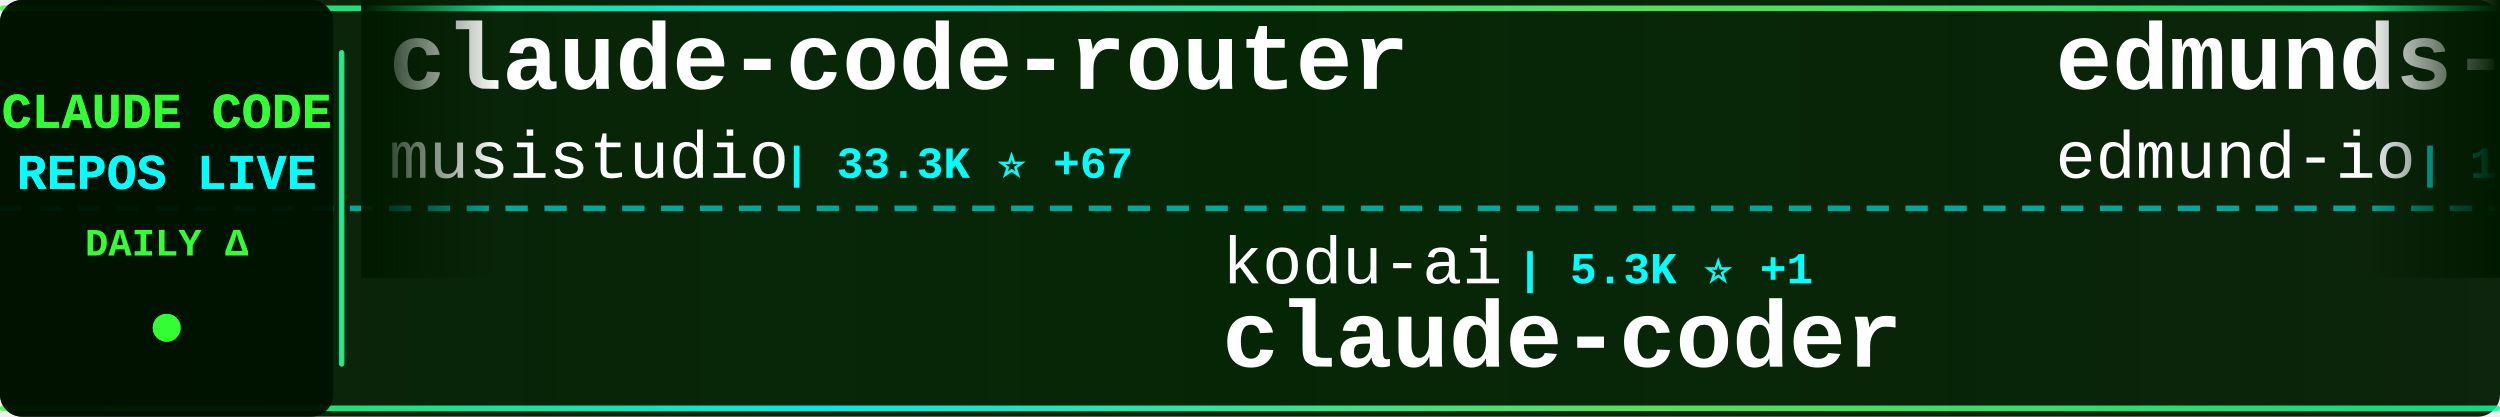
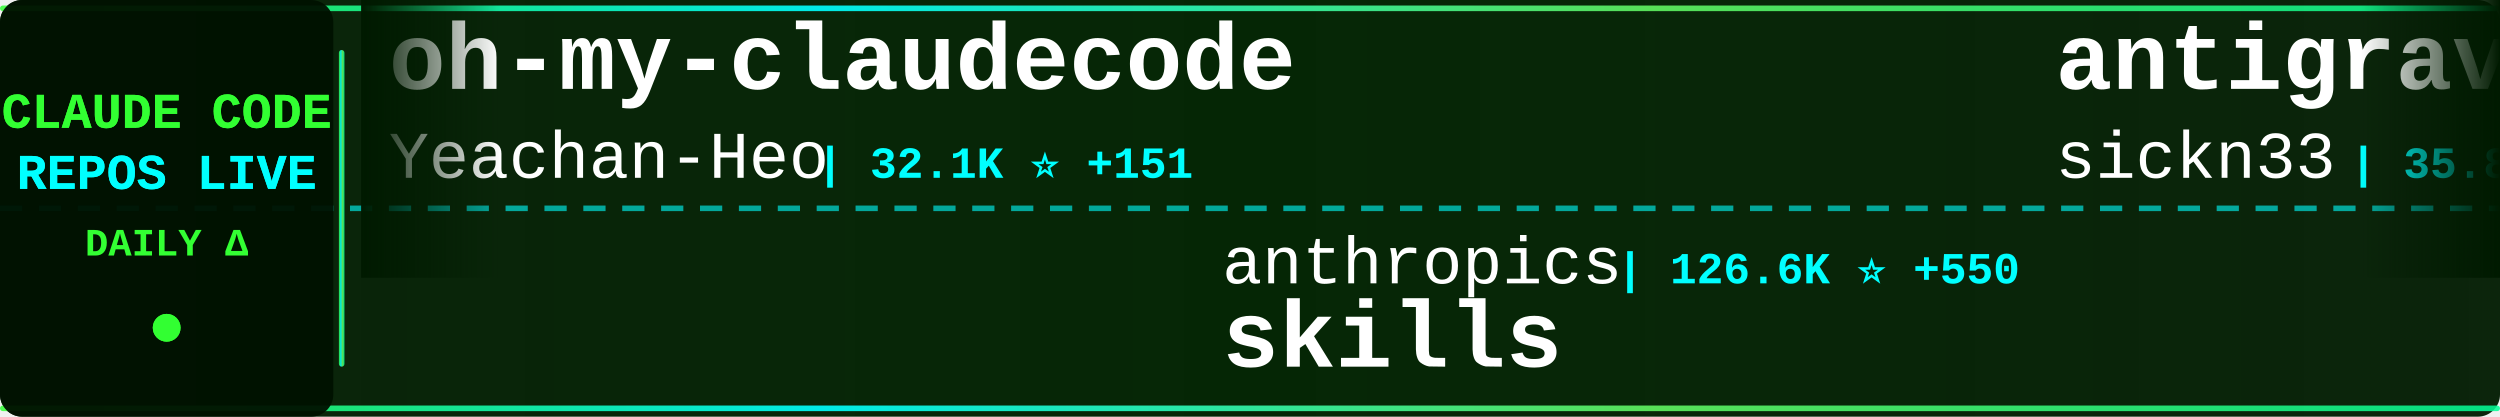
<svg xmlns="http://www.w3.org/2000/svg" width="900" height="150">
  <defs>
    <linearGradient id="tickerBg" x1="0%" y1="0%" x2="100%" y2="0%">
      <stop offset="0%" style="stop-color:#001a00;stop-opacity:0.95" />
      <stop offset="50%" style="stop-color:#002200;stop-opacity:0.98" />
      <stop offset="100%" style="stop-color:#001a00;stop-opacity:0.95" />
    </linearGradient>
    <linearGradient id="borderGrad" x1="0%" y1="0%" x2="100%" y2="0%">
      <stop offset="0%" style="stop-color:#33ff33;stop-opacity:0.85">
        <animate attributeName="stop-opacity" values="0.85;1;0.85" dur="2s" repeatCount="indefinite" />
      </stop>
      <stop offset="33%" style="stop-color:#00ffff;stop-opacity:0.9">
        <animate attributeName="stop-opacity" values="0.9;1;0.9" dur="2.2s" repeatCount="indefinite" />
      </stop>
      <stop offset="66%" style="stop-color:#66ff66;stop-opacity:0.85">
        <animate attributeName="stop-opacity" values="0.85;1;0.85" dur="1.8s" repeatCount="indefinite" />
      </stop>
      <stop offset="100%" style="stop-color:#00ff99;stop-opacity:0.85">
        <animate attributeName="stop-opacity" values="0.85;1;0.85" dur="2s" repeatCount="indefinite" />
      </stop>
    </linearGradient>
    <filter id="textGlow">
      <feGaussianBlur stdDeviation="0.1" result="coloredBlur" />
      <feMerge>
        <feMergeNode in="coloredBlur" />
        <feMergeNode in="SourceGraphic" />
      </feMerge>
    </filter>
    <filter id="metricGlow">
      <feGaussianBlur stdDeviation="0.2" result="coloredBlur" />
      <feMerge>
        <feMergeNode in="coloredBlur" />
        <feMergeNode in="SourceGraphic" />
      </feMerge>
    </filter>
    <linearGradient id="leftFade" x1="0%" y1="0%" x2="100%" y2="0%">
      <stop offset="0%" style="stop-color:#001a00;stop-opacity:1" />
      <stop offset="100%" style="stop-color:#001a00;stop-opacity:0" />
    </linearGradient>
    <linearGradient id="rightFade" x1="0%" y1="0%" x2="100%" y2="0%">
      <stop offset="0%" style="stop-color:#001a00;stop-opacity:0" />
      <stop offset="100%" style="stop-color:#001a00;stop-opacity:1" />
    </linearGradient>
  </defs>
  <rect width="900" height="150" fill="url(#tickerBg)" rx="8" />
  <rect x="0" y="2" width="900" height="2" fill="url(#borderGrad)" rx="1" />
  <rect x="0" y="146" width="900" height="2" fill="url(#borderGrad)" rx="1" />
  <line x1="0" y1="75" x2="900" y2="75" stroke="#00ffff" stroke-width="2" stroke-dasharray="8 6" opacity="0.6" />
  <rect x="0" y="0" width="120" height="150" fill="#001100" opacity="0.95" rx="8" />
  <text x="60" y="46" font-family="'Courier New', monospace" font-size="18" font-weight="bold" fill="#33ff33" text-anchor="middle" filter="url(#textGlow)">
    CLAUDE CODE
  </text>
  <text x="60" y="68" font-family="'Courier New', monospace" font-size="18" font-weight="bold" fill="#00ffff" text-anchor="middle" filter="url(#textGlow)">
    REPOS LIVE
  </text>
  <text x="60" y="92" font-family="'Courier New', monospace" font-size="14" font-weight="bold" fill="#33ff33" text-anchor="middle">
    DAILY Δ
  </text>
  <circle cx="60" cy="118" r="5" fill="#33ff33" filter="url(#metricGlow)">
    <animate attributeName="r" values="4;6;4" dur="1.5s" repeatCount="indefinite" />
    <animate attributeName="opacity" values="0.6;1;0.6" dur="1.5s" repeatCount="indefinite" />
  </circle>
  <rect x="122" y="18" width="2" height="114" fill="url(#borderGrad)" rx="1" />
  <clipPath id="tickerClip">
    <rect x="130" y="0" width="770" height="150" />
  </clipPath>
  <g clip-path="url(#tickerClip)">
    <g id="tickerItems">
      <animateTransform attributeName="transform" attributeType="XML" type="translate" from="0 0" to="-3000 0" dur="54s" repeatCount="indefinite" />
      <g transform="translate(0, 0)">
-         <text x="140" y="32" font-family="'Courier New', monospace" font-size="34" font-weight="bold" fill="#ffffff">claude-code-router</text>
-         <text x="140" y="64" font-family="'Courier New', monospace" font-size="24" font-weight="normal" fill="#ffffff" opacity="1.0">musistudio</text>
-         <text x="282" y="64" font-family="'Courier New', monospace" font-size="16" font-weight="bold" fill="#00ffff"> | 33.3K ⭐ +67</text>
+         <text x="140" y="32" font-family="'Courier New', monospace" font-size="34" font-weight="bold" fill="#ffffff">oh-my-claudecode</text>
+         <text x="140" y="64" font-family="'Courier New', monospace" font-size="24" font-weight="normal" fill="#ffffff" opacity="1.0">Yeachan-Heo</text>
+         <text x="294" y="64" font-family="'Courier New', monospace" font-size="16" font-weight="bold" fill="#00ffff"> | 32.1K ⭐ +151</text>
      </g>
      <g transform="translate(300, 0)">
+         <text x="140" y="102" font-family="'Courier New', monospace" font-size="24" font-weight="normal" fill="#ffffff" opacity="1.0">anthropics</text>
+         <text x="282" y="102" font-family="'Courier New', monospace" font-size="16" font-weight="bold" fill="#00ffff"> | 126.6K ⭐ +550</text>
+         <text x="140" y="132" font-family="'Courier New', monospace" font-size="34" font-weight="bold" fill="#ffffff">skills</text>
+       </g>
+       <g transform="translate(600, 0)">
+         <text x="140" y="32" font-family="'Courier New', monospace" font-size="34" font-weight="bold" fill="#ffffff">antigravity-awesome-skil...</text>
+         <text x="140" y="64" font-family="'Courier New', monospace" font-size="24" font-weight="normal" fill="#ffffff" opacity="1.0">sickn33</text>
+         <text x="246" y="64" font-family="'Courier New', monospace" font-size="16" font-weight="bold" fill="#00ffff"> | 35.8K ⭐ +143</text>
+       </g>
+       <g transform="translate(900, 0)">
        <text x="140" y="102" font-family="'Courier New', monospace" font-size="24" font-weight="normal" fill="#ffffff" opacity="1.0">kodu-ai</text>
        <text x="246" y="102" font-family="'Courier New', monospace" font-size="16" font-weight="bold" fill="#00ffff"> | 5.3K ⭐ +1</text>
        <text x="140" y="132" font-family="'Courier New', monospace" font-size="34" font-weight="bold" fill="#ffffff">claude-coder</text>
      </g>
-       <g transform="translate(600, 0)">
-         <text x="140" y="32" font-family="'Courier New', monospace" font-size="34" font-weight="bold" fill="#ffffff">edmunds-claude-code</text>
-         <text x="140" y="64" font-family="'Courier New', monospace" font-size="24" font-weight="normal" fill="#ffffff" opacity="1.0">edmund-io</text>
-         <text x="270" y="64" font-family="'Courier New', monospace" font-size="16" font-weight="bold" fill="#00ffff"> | 1.4K ⭐ +2</text>
-       </g>
-       <g transform="translate(900, 0)">
-         <text x="140" y="102" font-family="'Courier New', monospace" font-size="24" font-weight="normal" fill="#ffffff" opacity="1.0">ChrisWiles</text>
-         <text x="282" y="102" font-family="'Courier New', monospace" font-size="16" font-weight="bold" fill="#00ffff"> | 5.9K ⭐ +5</text>
-         <text x="140" y="132" font-family="'Courier New', monospace" font-size="34" font-weight="bold" fill="#ffffff">claude-code-showcase</text>
-       </g>
      <g transform="translate(1200, 0)">
-         <text x="140" y="32" font-family="'Courier New', monospace" font-size="34" font-weight="bold" fill="#ffffff">awesome-claude-code-tool...</text>
-         <text x="140" y="64" font-family="'Courier New', monospace" font-size="24" font-weight="normal" fill="#ffffff" opacity="1.0">rohitg00</text>
-         <text x="258" y="64" font-family="'Courier New', monospace" font-size="16" font-weight="bold" fill="#00ffff"> | 1.5K ⭐ +8</text>
+         <text x="140" y="32" font-family="'Courier New', monospace" font-size="34" font-weight="bold" fill="#ffffff">Claude-Code-Source-Study</text>
+         <text x="140" y="64" font-family="'Courier New', monospace" font-size="24" font-weight="normal" fill="#ffffff" opacity="1.0">luyao618</text>
+         <text x="258" y="64" font-family="'Courier New', monospace" font-size="16" font-weight="bold" fill="#00ffff"> | 1.3K ⭐ +10</text>
      </g>
      <g transform="translate(1500, 0)">
-         <text x="140" y="102" font-family="'Courier New', monospace" font-size="24" font-weight="normal" fill="#ffffff" opacity="1.0">ykdojo</text>
-         <text x="234" y="102" font-family="'Courier New', monospace" font-size="16" font-weight="bold" fill="#00ffff"> | 8.0K ⭐ +15</text>
-         <text x="140" y="132" font-family="'Courier New', monospace" font-size="34" font-weight="bold" fill="#ffffff">claude-code-tips</text>
+         <text x="140" y="102" font-family="'Courier New', monospace" font-size="24" font-weight="normal" fill="#ffffff" opacity="1.0">RichardAtCT</text>
+         <text x="294" y="102" font-family="'Courier New', monospace" font-size="16" font-weight="bold" fill="#00ffff"> | 2.5K ⭐ +7</text>
+         <text x="140" y="132" font-family="'Courier New', monospace" font-size="34" font-weight="bold" fill="#ffffff">claude-code-telegram</text>
      </g>
      <g transform="translate(1800, 0)">
-         <text x="140" y="32" font-family="'Courier New', monospace" font-size="34" font-weight="bold" fill="#ffffff">claude-code-local</text>
-         <text x="140" y="64" font-family="'Courier New', monospace" font-size="24" font-weight="normal" fill="#ffffff" opacity="1.0">nicedreamzapp</text>
-         <text x="318" y="64" font-family="'Courier New', monospace" font-size="16" font-weight="bold" fill="#00ffff"> | 2.4K ⭐ +22</text>
+         <text x="140" y="32" font-family="'Courier New', monospace" font-size="34" font-weight="bold" fill="#ffffff">claude-code-pm-course</text>
+         <text x="140" y="64" font-family="'Courier New', monospace" font-size="24" font-weight="normal" fill="#ffffff" opacity="1.0">carlvellotti</text>
+         <text x="306" y="64" font-family="'Courier New', monospace" font-size="16" font-weight="bold" fill="#00ffff"> | 1.9K ⭐ +4</text>
      </g>
      <g transform="translate(2100, 0)">
-         <text x="140" y="102" font-family="'Courier New', monospace" font-size="24" font-weight="normal" fill="#ffffff" opacity="1.0">Maciek-roboblog</text>
-         <text x="342" y="102" font-family="'Courier New', monospace" font-size="16" font-weight="bold" fill="#00ffff"> | 7.9K ⭐ +22</text>
-         <text x="140" y="132" font-family="'Courier New', monospace" font-size="34" font-weight="bold" fill="#ffffff">Claude-Code-Usage-Monito...</text>
+         <text x="140" y="102" font-family="'Courier New', monospace" font-size="24" font-weight="normal" fill="#ffffff" opacity="1.0">ding113</text>
+         <text x="246" y="102" font-family="'Courier New', monospace" font-size="16" font-weight="bold" fill="#00ffff"> | 2.7K ⭐ +22</text>
+         <text x="140" y="132" font-family="'Courier New', monospace" font-size="34" font-weight="bold" fill="#ffffff">claude-code-hub</text>
      </g>
      <g transform="translate(2400, 0)">
-         <text x="140" y="32" font-family="'Courier New', monospace" font-size="34" font-weight="bold" fill="#ffffff">Claude-Code-Game-Studios</text>
-         <text x="140" y="64" font-family="'Courier New', monospace" font-size="24" font-weight="normal" fill="#ffffff" opacity="1.0">Donchitos</text>
-         <text x="270" y="64" font-family="'Courier New', monospace" font-size="16" font-weight="bold" fill="#00ffff"> | 16.8K ⭐ +143</text>
+         <text x="140" y="32" font-family="'Courier New', monospace" font-size="34" font-weight="bold" fill="#ffffff">claude-plugins-official</text>
+         <text x="140" y="64" font-family="'Courier New', monospace" font-size="24" font-weight="normal" fill="#ffffff" opacity="1.0">anthropics</text>
+         <text x="282" y="64" font-family="'Courier New', monospace" font-size="16" font-weight="bold" fill="#00ffff"> | 18.3K ⭐ +101</text>
      </g>
      <g transform="translate(2700, 0)">
-         <text x="140" y="102" font-family="'Courier New', monospace" font-size="24" font-weight="normal" fill="#ffffff" opacity="1.0">qwibitai</text>
-         <text x="258" y="102" font-family="'Courier New', monospace" font-size="16" font-weight="bold" fill="#00ffff"> | 28.4K ⭐ +65</text>
-         <text x="140" y="132" font-family="'Courier New', monospace" font-size="34" font-weight="bold" fill="#ffffff">nanoclaw</text>
+         <text x="140" y="102" font-family="'Courier New', monospace" font-size="24" font-weight="normal" fill="#ffffff" opacity="1.0">siteboon</text>
+         <text x="258" y="102" font-family="'Courier New', monospace" font-size="16" font-weight="bold" fill="#00ffff"> | 10.4K ⭐ +52</text>
+         <text x="140" y="132" font-family="'Courier New', monospace" font-size="34" font-weight="bold" fill="#ffffff">claudecodeui</text>
      </g>
      <g transform="translate(3000, 0)">
-         <text x="140" y="32" font-family="'Courier New', monospace" font-size="34" font-weight="bold" fill="#ffffff">claude-code-router</text>
-         <text x="140" y="64" font-family="'Courier New', monospace" font-size="24" font-weight="normal" fill="#ffffff" opacity="1.0">musistudio</text>
-         <text x="282" y="64" font-family="'Courier New', monospace" font-size="16" font-weight="bold" fill="#00ffff"> | 33.3K ⭐ +67</text>
+         <text x="140" y="32" font-family="'Courier New', monospace" font-size="34" font-weight="bold" fill="#ffffff">oh-my-claudecode</text>
+         <text x="140" y="64" font-family="'Courier New', monospace" font-size="24" font-weight="normal" fill="#ffffff" opacity="1.0">Yeachan-Heo</text>
+         <text x="294" y="64" font-family="'Courier New', monospace" font-size="16" font-weight="bold" fill="#00ffff"> | 32.1K ⭐ +151</text>
      </g>
      <g transform="translate(3300, 0)">
+         <text x="140" y="102" font-family="'Courier New', monospace" font-size="24" font-weight="normal" fill="#ffffff" opacity="1.0">anthropics</text>
+         <text x="282" y="102" font-family="'Courier New', monospace" font-size="16" font-weight="bold" fill="#00ffff"> | 126.6K ⭐ +550</text>
+         <text x="140" y="132" font-family="'Courier New', monospace" font-size="34" font-weight="bold" fill="#ffffff">skills</text>
+       </g>
+       <g transform="translate(3600, 0)">
+         <text x="140" y="32" font-family="'Courier New', monospace" font-size="34" font-weight="bold" fill="#ffffff">antigravity-awesome-skil...</text>
+         <text x="140" y="64" font-family="'Courier New', monospace" font-size="24" font-weight="normal" fill="#ffffff" opacity="1.0">sickn33</text>
+         <text x="246" y="64" font-family="'Courier New', monospace" font-size="16" font-weight="bold" fill="#00ffff"> | 35.8K ⭐ +143</text>
+       </g>
+       <g transform="translate(3900, 0)">
        <text x="140" y="102" font-family="'Courier New', monospace" font-size="24" font-weight="normal" fill="#ffffff" opacity="1.0">kodu-ai</text>
        <text x="246" y="102" font-family="'Courier New', monospace" font-size="16" font-weight="bold" fill="#00ffff"> | 5.3K ⭐ +1</text>
        <text x="140" y="132" font-family="'Courier New', monospace" font-size="34" font-weight="bold" fill="#ffffff">claude-coder</text>
-       </g>
-       <g transform="translate(3600, 0)">
-         <text x="140" y="32" font-family="'Courier New', monospace" font-size="34" font-weight="bold" fill="#ffffff">edmunds-claude-code</text>
-         <text x="140" y="64" font-family="'Courier New', monospace" font-size="24" font-weight="normal" fill="#ffffff" opacity="1.0">edmund-io</text>
-         <text x="270" y="64" font-family="'Courier New', monospace" font-size="16" font-weight="bold" fill="#00ffff"> | 1.4K ⭐ +2</text>
-       </g>
-       <g transform="translate(3900, 0)">
-         <text x="140" y="102" font-family="'Courier New', monospace" font-size="24" font-weight="normal" fill="#ffffff" opacity="1.0">ChrisWiles</text>
-         <text x="282" y="102" font-family="'Courier New', monospace" font-size="16" font-weight="bold" fill="#00ffff"> | 5.9K ⭐ +5</text>
-         <text x="140" y="132" font-family="'Courier New', monospace" font-size="34" font-weight="bold" fill="#ffffff">claude-code-showcase</text>
      </g>
    </g>
  </g>
  <rect x="130" y="0" width="50" height="100" fill="url(#leftFade)" />
  <rect x="850" y="0" width="50" height="100" fill="url(#rightFade)" />
</svg>
